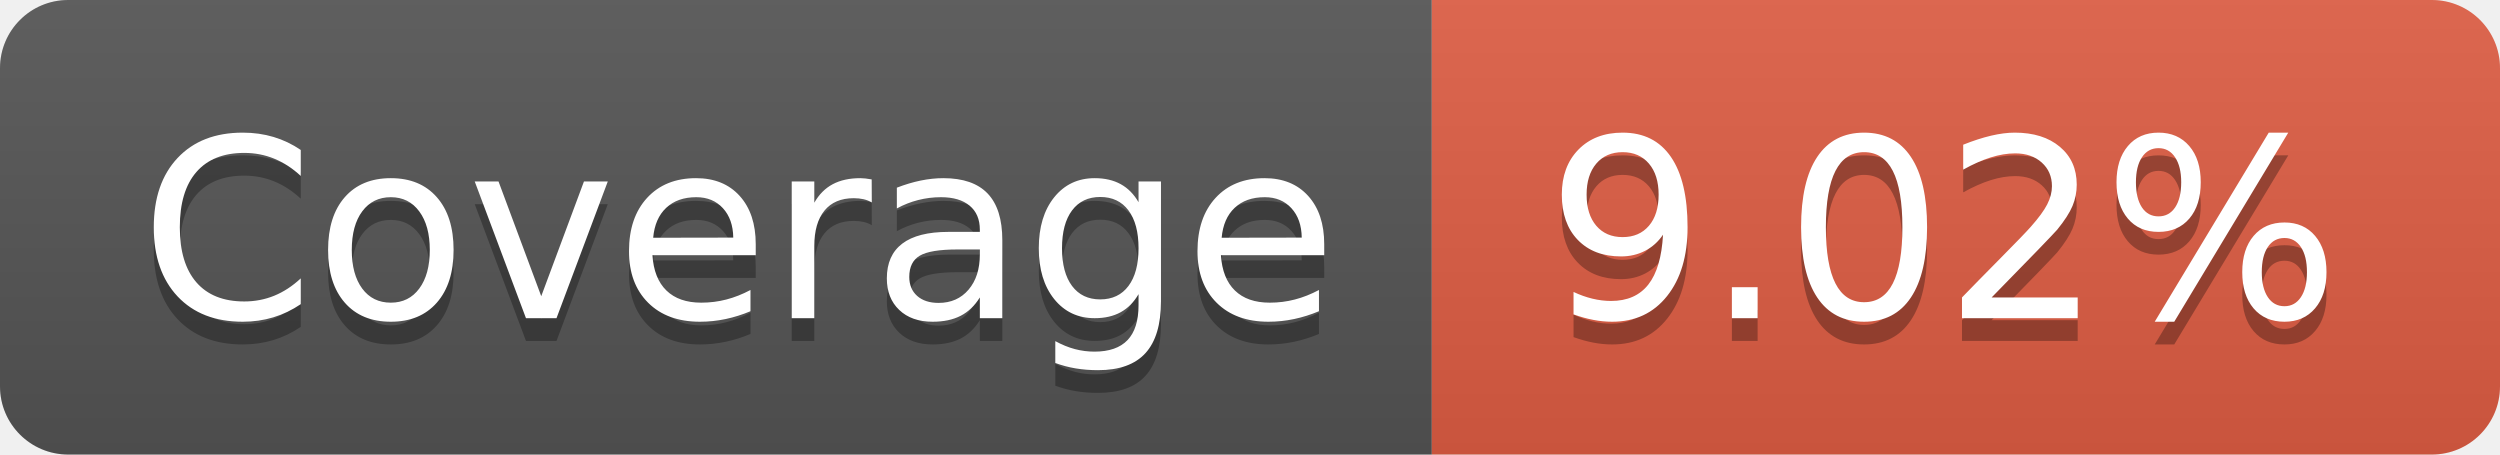
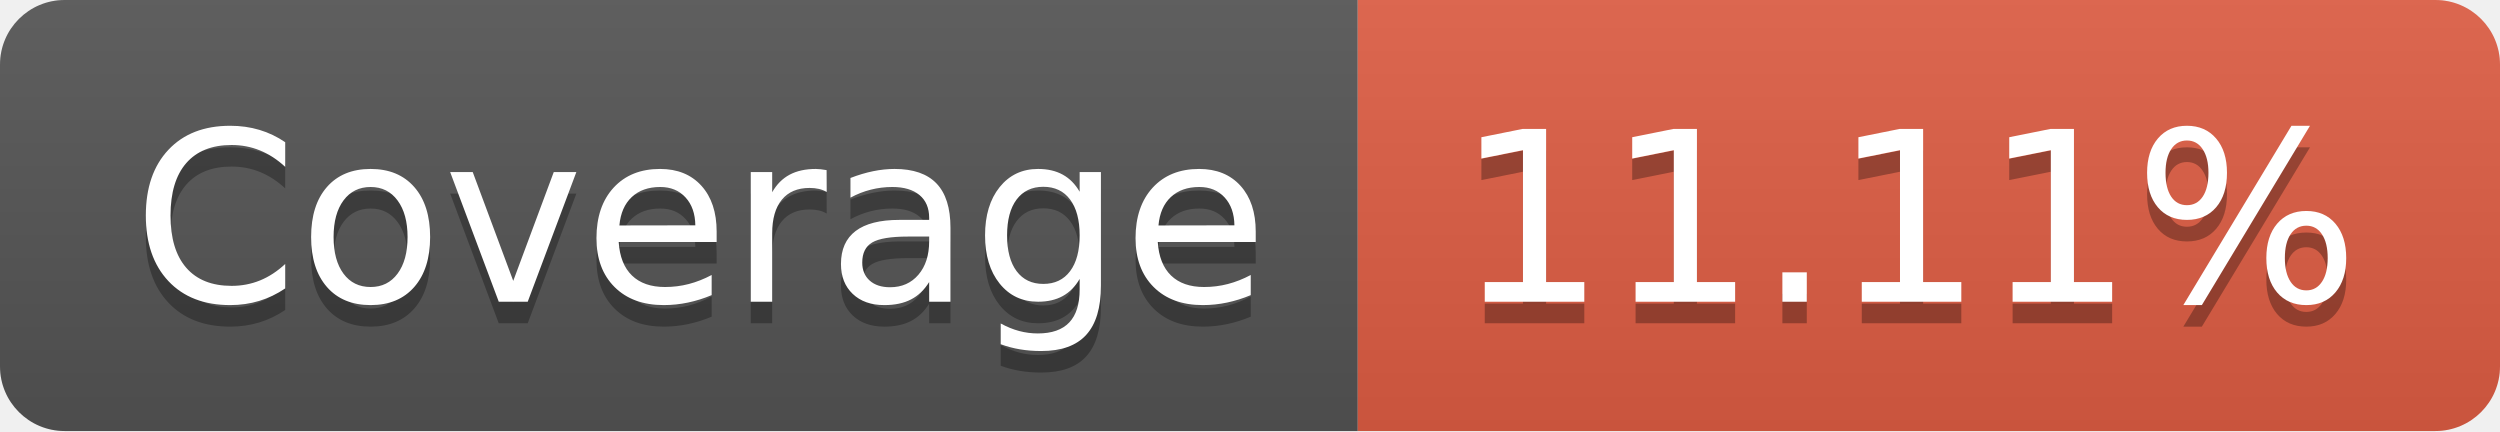
- <svg xmlns="http://www.w3.org/2000/svg" width="110" height="20" role="img" aria-label="Coverage: 9.02%">
+ <svg xmlns="http://www.w3.org/2000/svg" width="116" height="20" role="img" aria-label="Coverage: 11.11%">
  <linearGradient id="s" x2="0" y2="100%">
    <stop offset="0" stop-color="#bbb" stop-opacity=".1" />
    <stop offset="1" stop-opacity=".1" />
  </linearGradient>
  <clipPath id="r">
-     <rect width="110" height="20" rx="3" fill="#fff" />
+     <rect width="116" height="20" rx="3" fill="#fff" />
  </clipPath>
  <g clip-path="url(#r)">
    <rect width="63" height="20" fill="#555" />
-     <rect x="63" width="47" height="20" fill="#e05d44" />
-     <rect width="110" height="20" fill="url(#s)" />
+     <rect x="63" width="53" height="20" fill="#e05d44" />
+     <rect width="116" height="20" fill="url(#s)" />
  </g>
  <g fill="#fff" text-anchor="middle" font-family="Verdana,Geneva,DejaVu Sans,sans-serif" text-rendering="geometricPrecision" font-size="110">
    <text aria-hidden="true" x="325" y="150" fill="#010101" fill-opacity=".3" transform="scale(.1)" textLength="530">Coverage</text>
    <text x="325" y="140" transform="scale(.1)" fill="#fff" textLength="530">Coverage</text>
-     <text aria-hidden="true" x="855" y="150" fill="#010101" fill-opacity=".3" transform="scale(.1)" textLength="370">9.02%</text>
-     <text x="855" y="140" transform="scale(.1)" fill="#fff" textLength="370">9.02%</text>
+     <text aria-hidden="true" x="885" y="150" fill="#010101" fill-opacity=".3" transform="scale(.1)" textLength="430">11.11%</text>
+     <text x="885" y="140" transform="scale(.1)" fill="#fff" textLength="430">11.11%</text>
  </g>
</svg>
